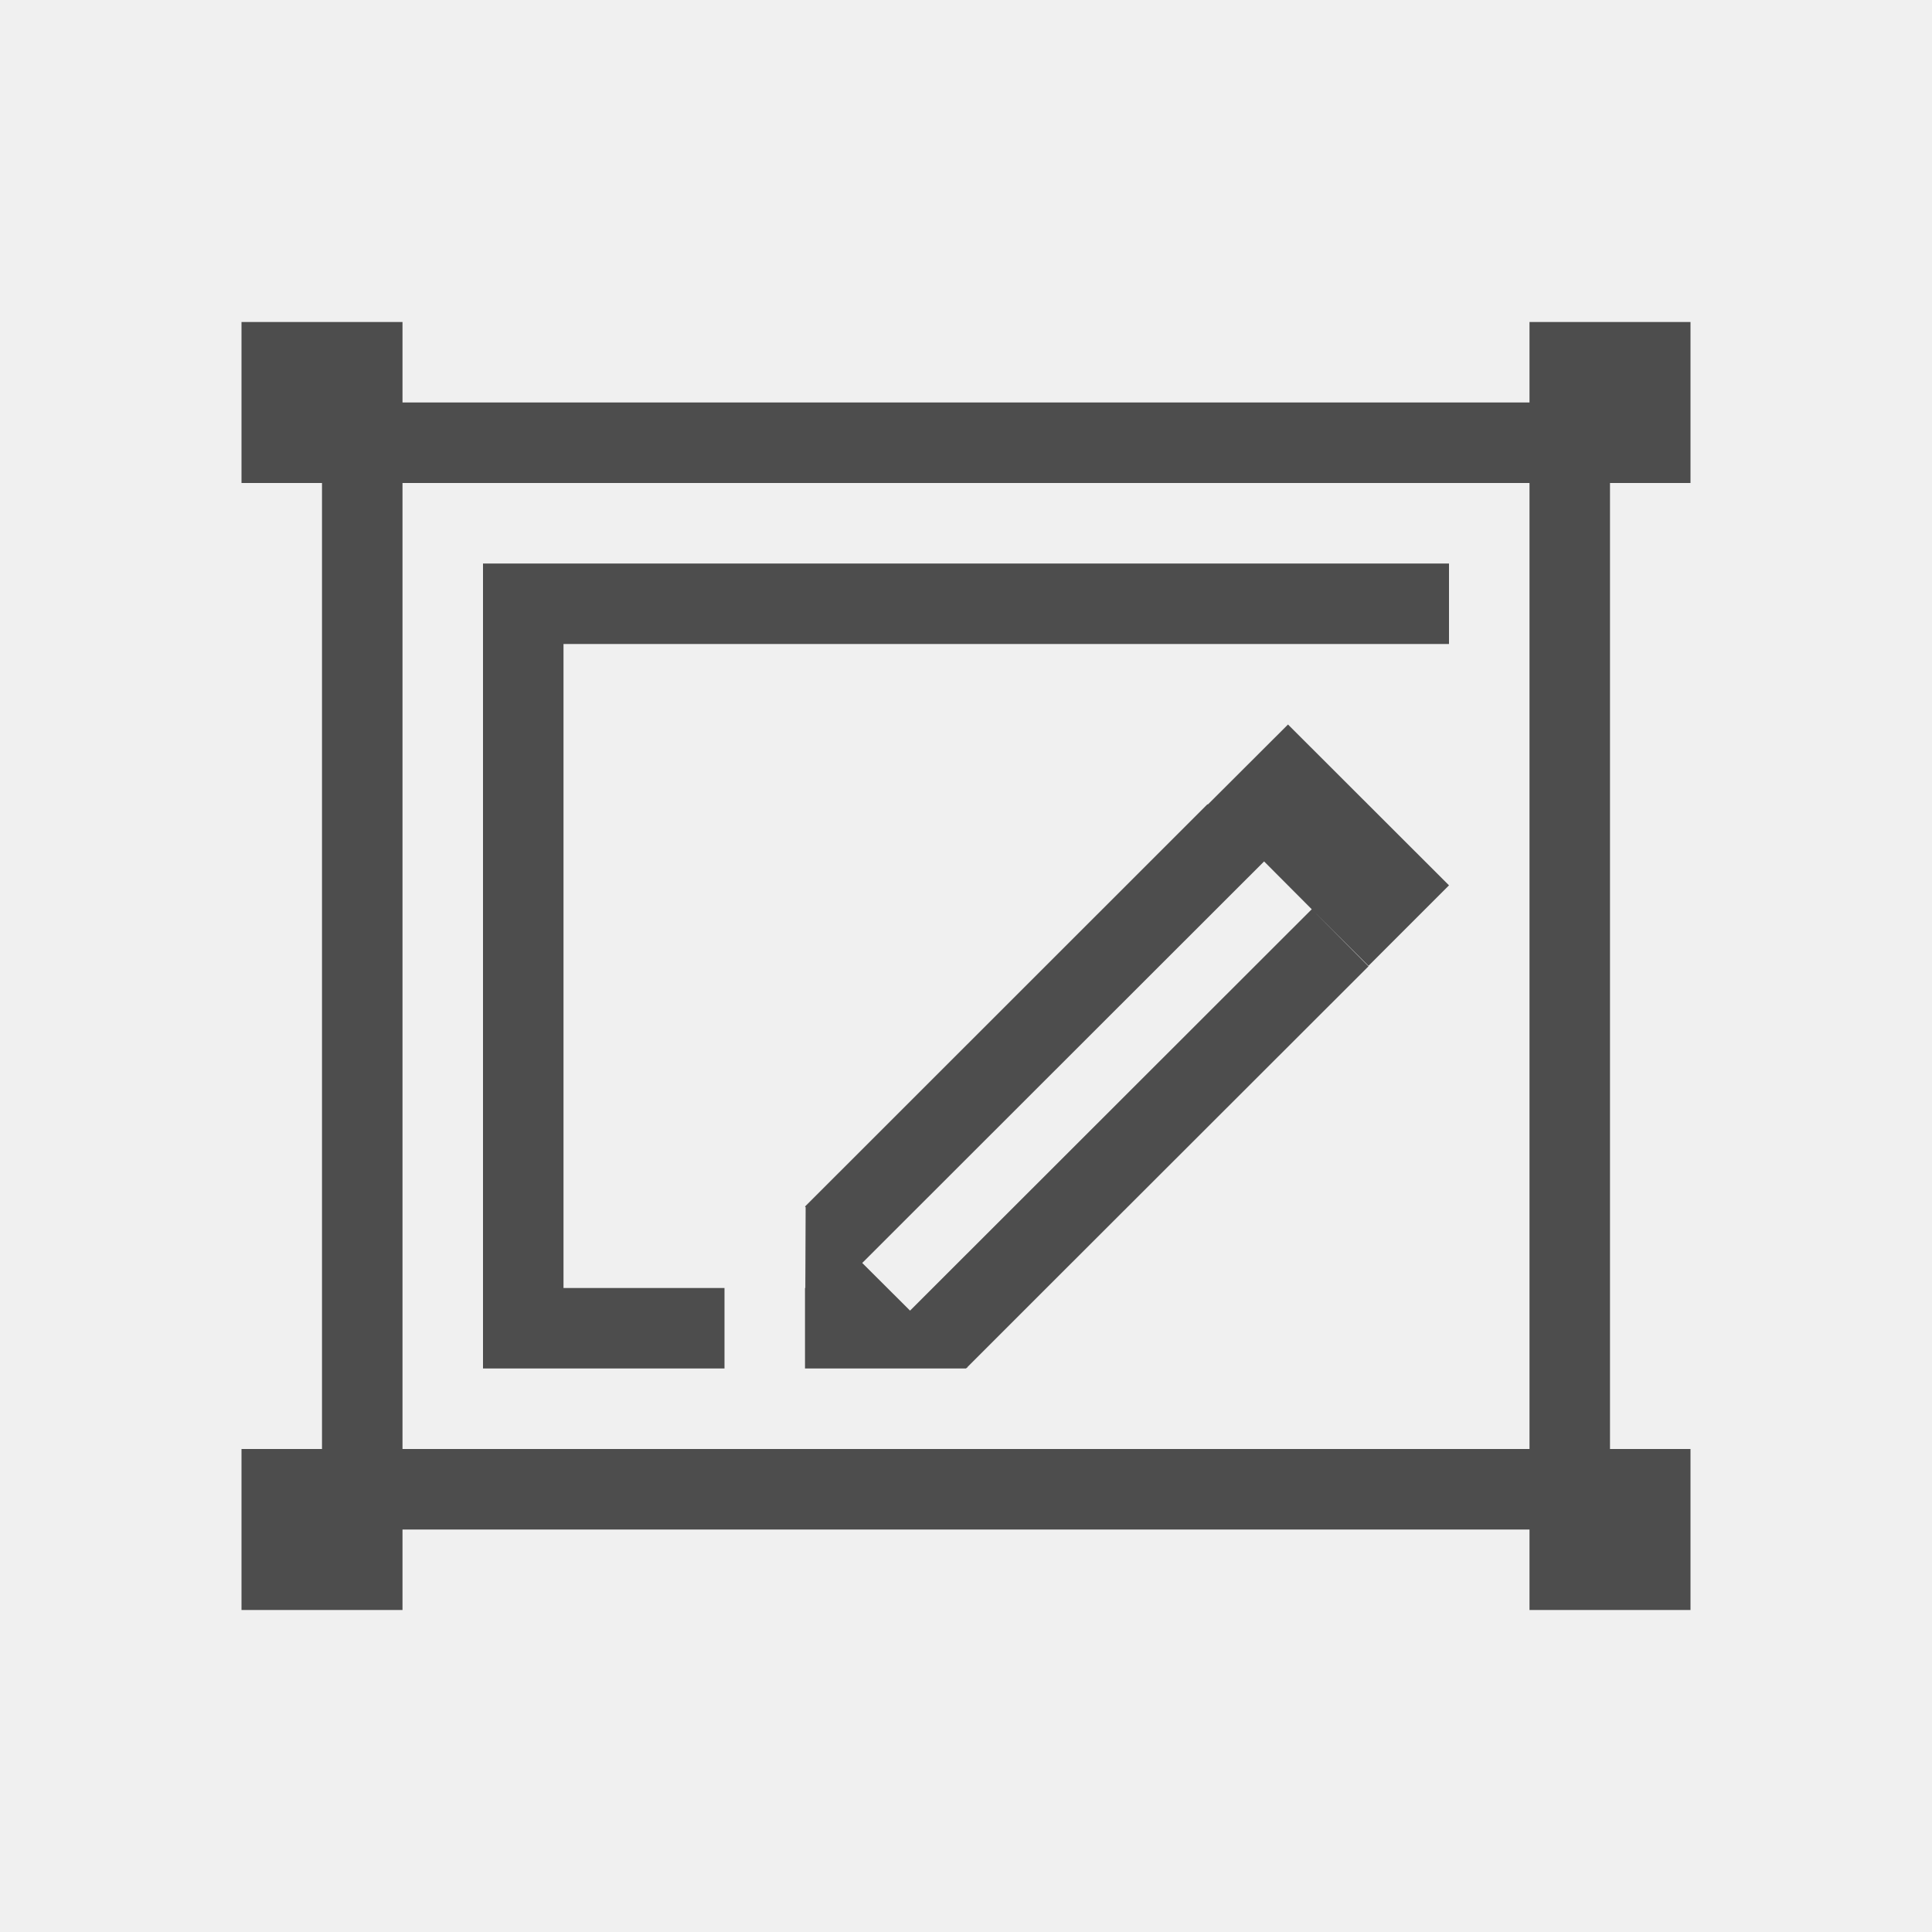
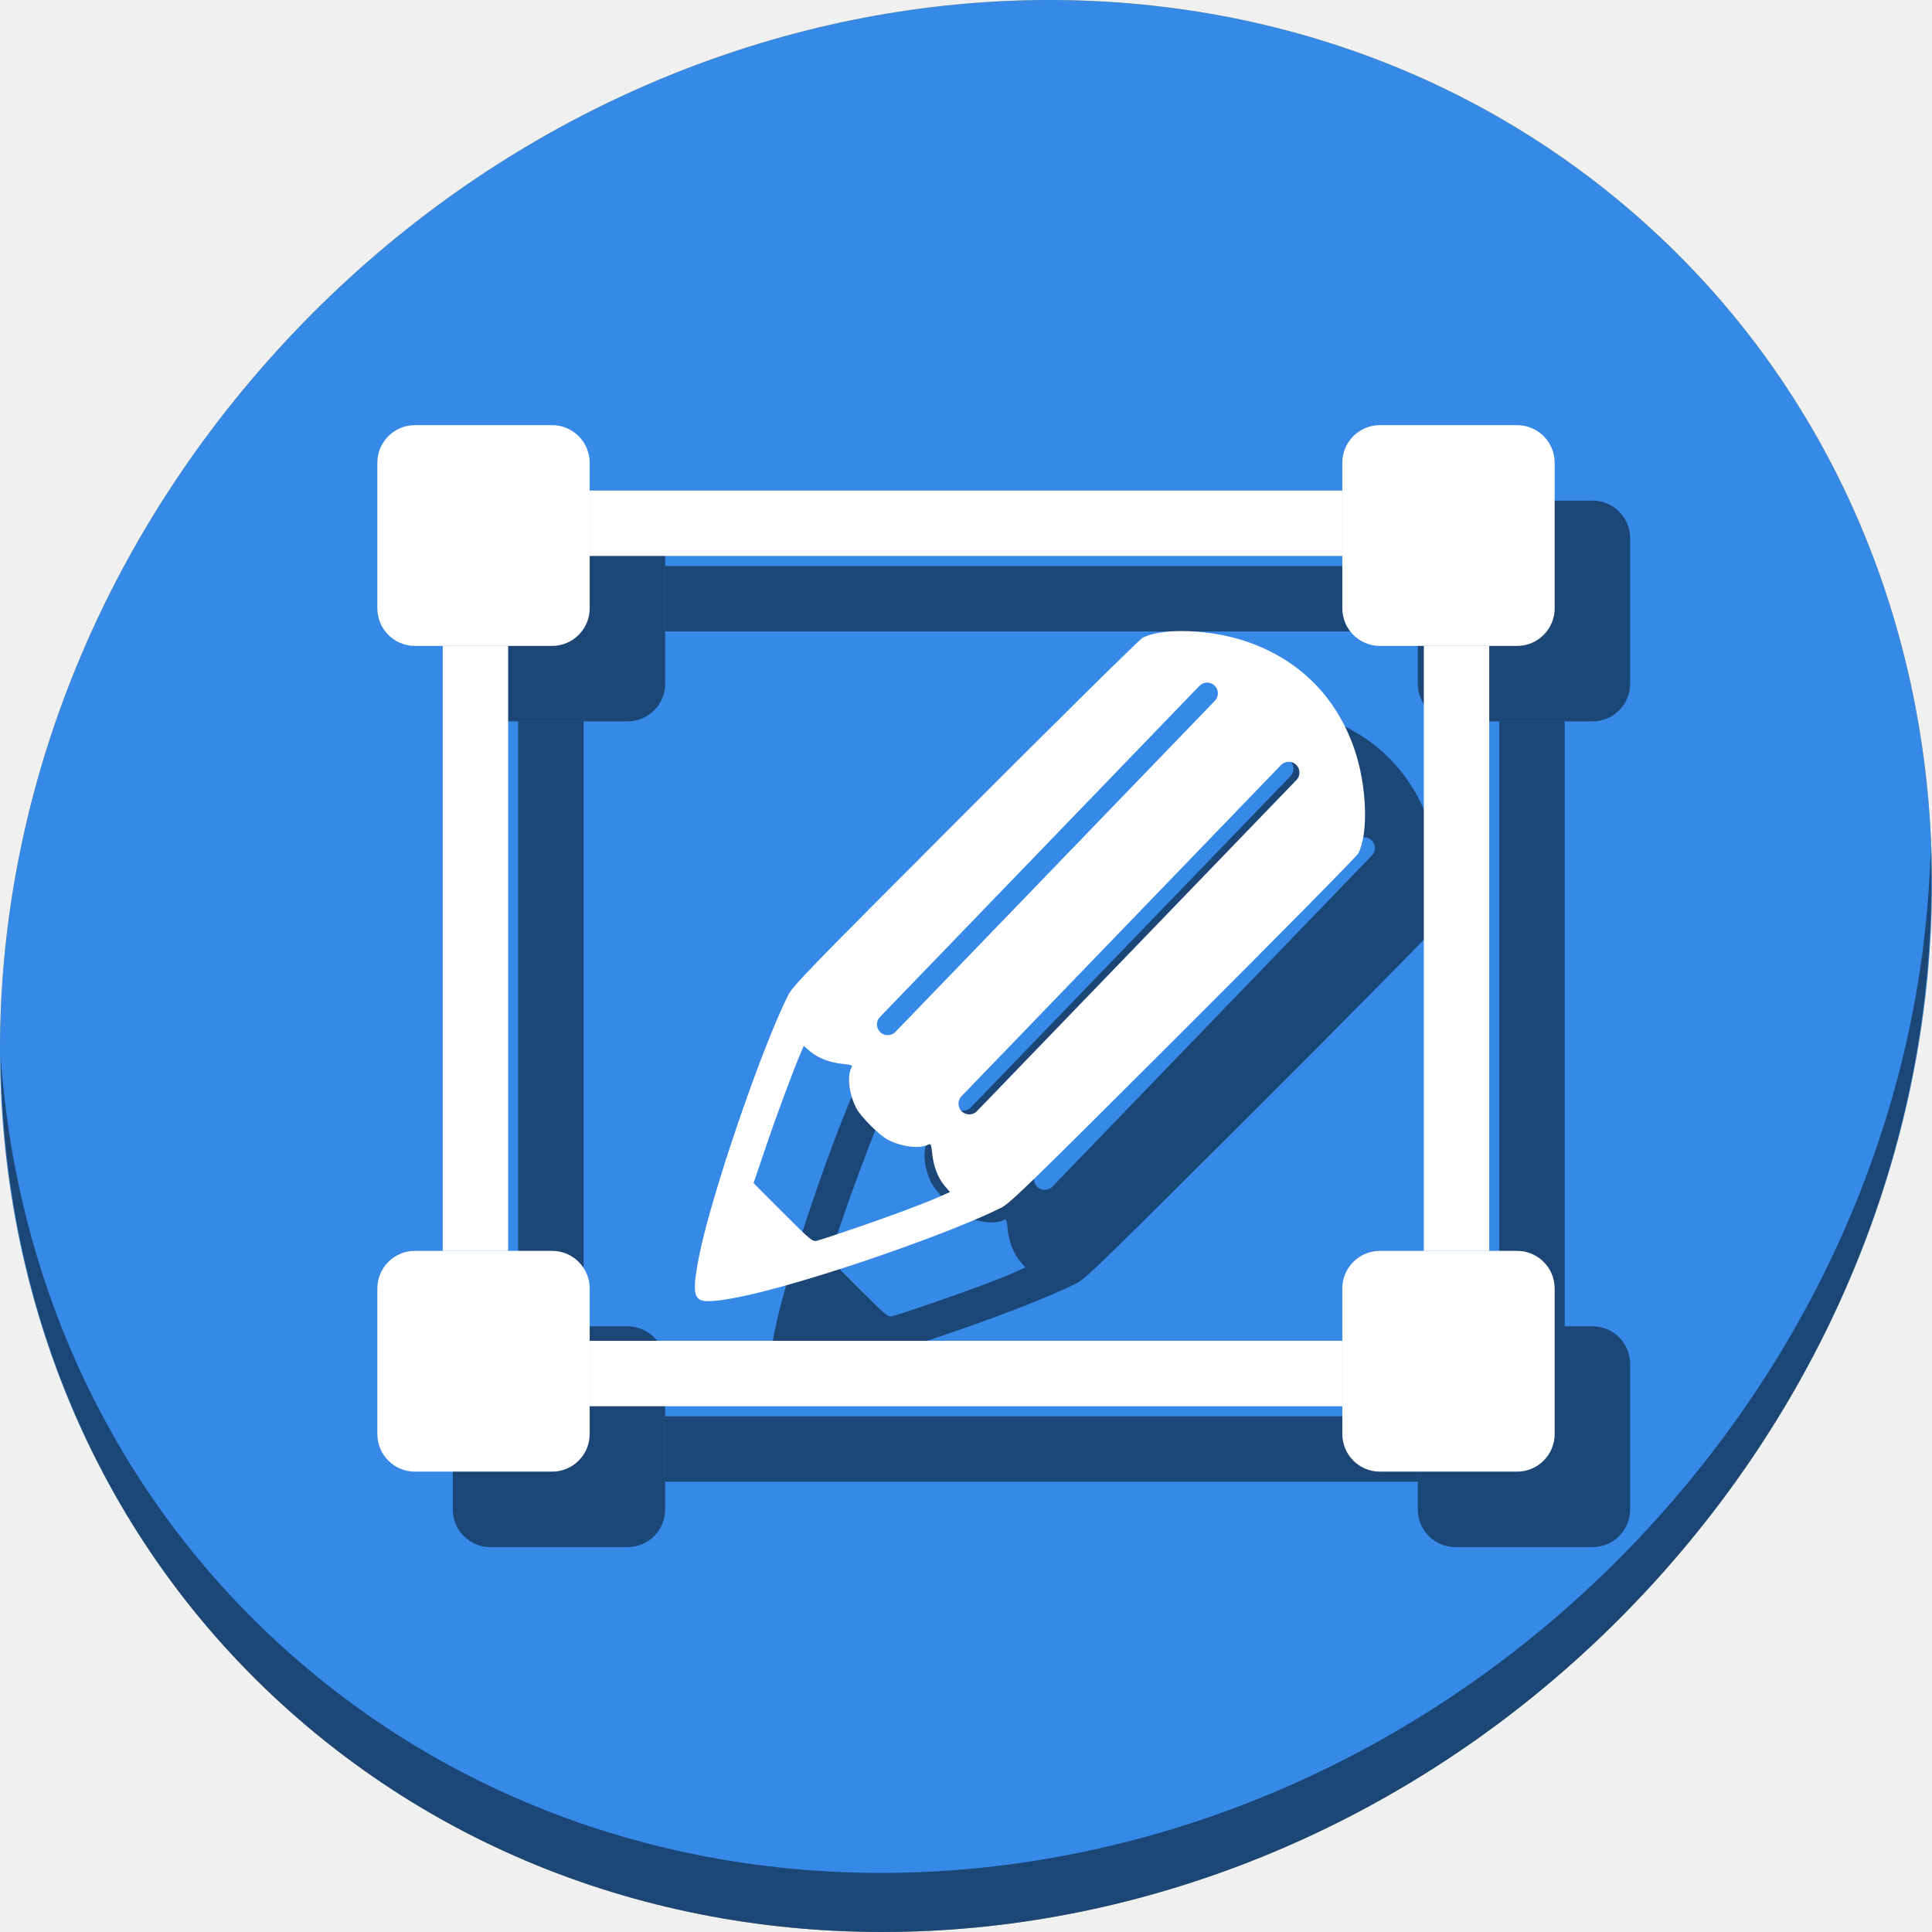
- <svg xmlns="http://www.w3.org/2000/svg" viewBox="0 0 24 24">
+ <svg xmlns="http://www.w3.org/2000/svg" viewBox="0 0 64 64" version="1.1" id="svg6" width="64" height="64">
  <defs id="defs3051">
    <style type="text/css" id="current-color-scheme">
      .ColorScheme-Text {
        color:#4d4d4d;
      }
      </style>
  </defs>
-   <path style="fill:currentColor;fill-opacity:1;stroke:none" d="M 3 4 L 3 6 L 4 6 L 4 11 L 4 13 L 4 18 L 3 18 L 3 20 L 5 20 L 5 19 L 11 19 L 13 19 L 14 19 L 19 19 L 19 20 L 21 20 L 21 18 L 20 18 L 20 13 L 20 11 L 20 10 L 20 6 L 21 6 L 21 4 L 19 4 L 19 5 L 14 5 L 13 5 L 11 5 L 10 5 L 5 5 L 5 4 L 3 4 z M 5 6 L 19 6 L 19 18 L 13 18 L 11 18 L 5 18 L 5 6 z M 6 7 L 6 17 L 9 17 L 9 16 L 7 16 L 7 8 L 9 8 L 17 8 L 18 8 L 18 7 L 6 7 z M 16 9 L 15.004 9.994 L 15 9.99 L 10 14.988 L 10.008 14.996 L 10.004 16 L 10 16 L 10 16.99 L 10 17 L 12 17 L 12.006 16.994 L 12.01 16.99 C 12.014 16.99 12.016 16.992 12.02 16.992 L 12.014 16.986 L 13 16 L 17 12.004 L 16.295 11.295 L 11.305 16.281 L 10.711 15.689 L 15.703 10.701 L 16.295 11.295 L 17 11.998 L 18 10.998 L 16 9 z " class="ColorScheme-Text" />
+   <g id="g895" transform="matrix(0.125,0,0,0.125,-7.740324e-8,56)">
+     <path style="fill:#f9c440;fill-opacity:1;stroke-width:11.11" d="m 432.913,-391.526 c 102.193,88.575 105.827,249.7 8.117,359.899 C 343.32,78.572 181.28,96.101 79.087,7.526 -23.106,-81.049 -26.74,-242.174 70.97,-352.373 168.68,-462.572 330.72,-480.101 432.913,-391.526 Z" id="path27-5" />
+     <path style="opacity:0.1;stroke-width:11.11" d="m 511.636,-223.097 c -1.551,61.312 -25.161,124.155 -70.966,175.815 C 342.959,62.917 180.919,80.446 78.726,-8.129 30.827,-49.644 4.497,-107.077 0.194,-167.771 0.799,-101.415 27.117,-37.518 79.079,7.519 181.272,96.094 343.32,78.556 441.022,-31.634 c 49.705,-56.058 73.005,-125.291 70.614,-191.462 z" id="path51-5" />
+     <path id="path891" d="m 432.913,-391.526 c 102.193,88.575 105.827,249.7 8.117,359.899 C 343.32,78.572 181.28,96.101 79.087,7.526 -23.106,-81.049 -26.74,-242.174 70.97,-352.373 168.68,-462.572 330.72,-480.101 432.913,-391.526 Z" style="fill:#3689e6;fill-opacity:1;stroke-width:11.11" />
+     <path id="path893" d="m 511.636,-223.097 c -1.551,61.312 -25.161,124.155 -70.966,175.815 C 342.959,62.917 180.919,80.446 78.726,-8.129 30.827,-49.644 4.497,-107.077 0.194,-167.771 0.799,-101.415 27.117,-37.518 79.079,7.519 181.272,96.094 343.32,78.556 441.022,-31.634 c 49.705,-56.058 73.005,-125.291 70.614,-191.462 z" style="opacity:1;fill:#000000;fill-opacity:0.49;stroke-width:11.11" />
+     <g style="fill:#000000;fill-opacity:0.49" transform="translate(20,20)" id="g875">
+       <path id="path863" d="m 156.271,-318 v 17.334 H 355.729 V -318 h -65.062 -17.332 -34.668 -17.332 z m -38.938,41.174 V -214 v 34.666 62.826 h 17.332 v -160.318 z m 260,0 v 160.318 h 17.332 V -179.334 -214 v -17.334 -45.492 z m -221.062,184.16 v 17.332 h 82.395 34.668 17.332 65.062 v -17.332 h -82.395 -34.668 z" style="color:#4d4d4d;fill:#000000;fill-opacity:0.49;stroke:none;stroke-width:17.333" />
+       <rect ry="9.966" y="-335.333" x="100" height="58.508" width="56.271" id="rect865" style="opacity:1;fill:#000000;fill-opacity:0.49;stroke:none;stroke-width:25;stroke-miterlimit:4;stroke-dasharray:none;stroke-dashoffset:0;stroke-opacity:1" />
+       <rect style="opacity:1;fill:#000000;fill-opacity:0.49;stroke:none;stroke-width:25;stroke-miterlimit:4;stroke-dasharray:none;stroke-dashoffset:0;stroke-opacity:1" id="rect867" width="56.271" height="58.508" x="100" y="-116.508" ry="9.966" />
+       <rect ry="9.966" y="-116.508" x="355.729" height="58.508" width="56.271" id="rect869" style="opacity:1;fill:#000000;fill-opacity:0.49;stroke:none;stroke-width:25;stroke-miterlimit:4;stroke-dasharray:none;stroke-dashoffset:0;stroke-opacity:1" />
+       <rect style="opacity:1;fill:#000000;fill-opacity:0.49;stroke:none;stroke-width:25;stroke-miterlimit:4;stroke-dasharray:none;stroke-dashoffset:0;stroke-opacity:1" id="rect871" width="56.271" height="58.508" x="355.729" y="-335.333" ry="9.966" />
+       <path id="path873" d="m 313.135,-280.766 c -4.281,0.002 -8.022,0.584 -10.323,1.779 -0.786,0.408 -21.948,21.289 -47.028,46.403 -43.367,43.426 -45.672,45.807 -47.075,48.633 -7.173,14.451 -20.353,53.164 -23.458,68.9 -1.659,8.409 -1.485,11.043 0.774,11.69 2.006,0.574 7.74,-0.256 15.922,-2.307 18.892,-4.734 50.274,-15.752 63.296,-22.223 2.407,-1.196 6.902,-5.561 48.315,-46.918 25.114,-25.079 45.996,-46.242 46.404,-47.028 2.747,-5.289 2.278,-17.989 -1.018,-27.595 -4.774,-13.912 -14.625,-23.762 -28.537,-28.536 -5.373,-1.844 -11.768,-2.8 -17.272,-2.797 z m 6.638,13.66 a 2.847,2.847 0 0 1 2.156,4.849 l -84.596,87.684 a 2.847,2.847 0 1 1 -4.097,-3.953 l 84.596,-87.684 a 2.847,2.847 0 0 1 1.941,-0.896 z m 21.613,20.995 a 2.847,2.847 0 0 1 2.156,4.849 l -84.596,87.684 a 2.847,2.847 0 1 1 -4.097,-3.953 l 84.596,-87.684 a 2.847,2.847 0 0 1 1.941,-0.896 z m -128.385,75.279 1.689,1.446 c 2.089,1.788 5.173,2.974 8.661,3.331 2.276,0.233 2.61,0.368 2.314,0.933 -1.227,2.34 -0.693,6.964 1.243,10.766 1.137,2.233 6.183,7.283 8.411,8.418 3.75,1.909 8.445,2.451 10.779,1.244 0.564,-0.291 0.699,0.046 0.932,2.319 0.356,3.47 1.542,6.569 3.301,8.624 l 1.415,1.653 -2.745,1.221 c -4.191,1.864 -11.995,4.779 -22.143,8.274 -5.053,1.74 -9.74,3.281 -10.413,3.426 -1.157,0.247 -1.654,-0.167 -8.982,-7.507 l -7.758,-7.771 3.214,-9.491 c 2.824,-8.341 7.44,-20.765 9.414,-25.336 z" style="fill:#000000;fill-opacity:0.49;stroke-width:0.408" />
+     </g>
+     <g id="g861">
+       <path style="color:#4d4d4d;fill:#ffffff;fill-opacity:1;stroke:none;stroke-width:17.333" d="m 156.271,-318 v 17.334 H 355.729 V -318 h -65.062 -17.332 -34.668 -17.332 z m -38.938,41.174 V -214 v 34.666 62.826 h 17.332 v -160.318 z m 260,0 v 160.318 h 17.332 V -179.334 -214 v -17.334 -45.492 z m -221.062,184.16 v 17.332 h 82.395 34.668 17.332 65.062 v -17.332 h -82.395 -34.668 z" id="path4" />
+       <rect style="opacity:1;fill:#ffffff;fill-opacity:1;stroke:none;stroke-width:25;stroke-miterlimit:4;stroke-dasharray:none;stroke-dashoffset:0;stroke-opacity:1" id="rect829" width="56.271" height="58.508" x="100" y="-335.333" ry="9.966" />
+       <rect ry="9.966" y="-116.508" x="100" height="58.508" width="56.271" id="rect831" style="opacity:1;fill:#ffffff;fill-opacity:1;stroke:none;stroke-width:25;stroke-miterlimit:4;stroke-dasharray:none;stroke-dashoffset:0;stroke-opacity:1" />
+       <rect style="opacity:1;fill:#ffffff;fill-opacity:1;stroke:none;stroke-width:25;stroke-miterlimit:4;stroke-dasharray:none;stroke-dashoffset:0;stroke-opacity:1" id="rect833" width="56.271" height="58.508" x="355.729" y="-116.508" ry="9.966" />
+       <rect ry="9.966" y="-335.333" x="355.729" height="58.508" width="56.271" id="rect835" style="opacity:1;fill:#ffffff;fill-opacity:1;stroke:none;stroke-width:25;stroke-miterlimit:4;stroke-dasharray:none;stroke-dashoffset:0;stroke-opacity:1" />
+       <path style="fill:#ffffff;stroke-width:0.408" d="m 313.135,-280.766 c -4.281,0.002 -8.022,0.584 -10.323,1.779 -0.786,0.408 -21.948,21.289 -47.028,46.403 -43.367,43.426 -45.672,45.807 -47.075,48.633 -7.173,14.451 -20.353,53.164 -23.458,68.9 -1.659,8.409 -1.485,11.043 0.774,11.69 2.006,0.574 7.74,-0.256 15.922,-2.307 18.892,-4.734 50.274,-15.752 63.296,-22.223 2.407,-1.196 6.902,-5.561 48.315,-46.918 25.114,-25.079 45.996,-46.242 46.404,-47.028 2.747,-5.289 2.278,-17.989 -1.018,-27.595 -4.774,-13.912 -14.625,-23.762 -28.537,-28.536 -5.373,-1.844 -11.768,-2.8 -17.272,-2.797 z m 6.638,13.66 a 2.847,2.847 0 0 1 2.156,4.849 l -84.596,87.684 a 2.847,2.847 0 1 1 -4.097,-3.953 l 84.596,-87.684 a 2.847,2.847 0 0 1 1.941,-0.896 z m 21.613,20.995 a 2.847,2.847 0 0 1 2.156,4.849 l -84.596,87.684 a 2.847,2.847 0 1 1 -4.097,-3.953 l 84.596,-87.684 a 2.847,2.847 0 0 1 1.941,-0.896 z m -128.385,75.279 1.689,1.446 c 2.089,1.788 5.173,2.974 8.661,3.331 2.276,0.233 2.61,0.368 2.314,0.933 -1.227,2.34 -0.693,6.964 1.243,10.766 1.137,2.233 6.183,7.283 8.411,8.418 3.75,1.909 8.445,2.451 10.779,1.244 0.564,-0.291 0.699,0.046 0.932,2.319 0.356,3.47 1.542,6.569 3.301,8.624 l 1.415,1.653 -2.745,1.221 c -4.191,1.864 -11.995,4.779 -22.143,8.274 -5.053,1.74 -9.74,3.281 -10.413,3.426 -1.157,0.247 -1.654,-0.167 -8.982,-7.507 l -7.758,-7.771 3.214,-9.491 c 2.824,-8.341 7.44,-20.765 9.414,-25.336 z" id="path928" />
+     </g>
+   </g>
</svg>
